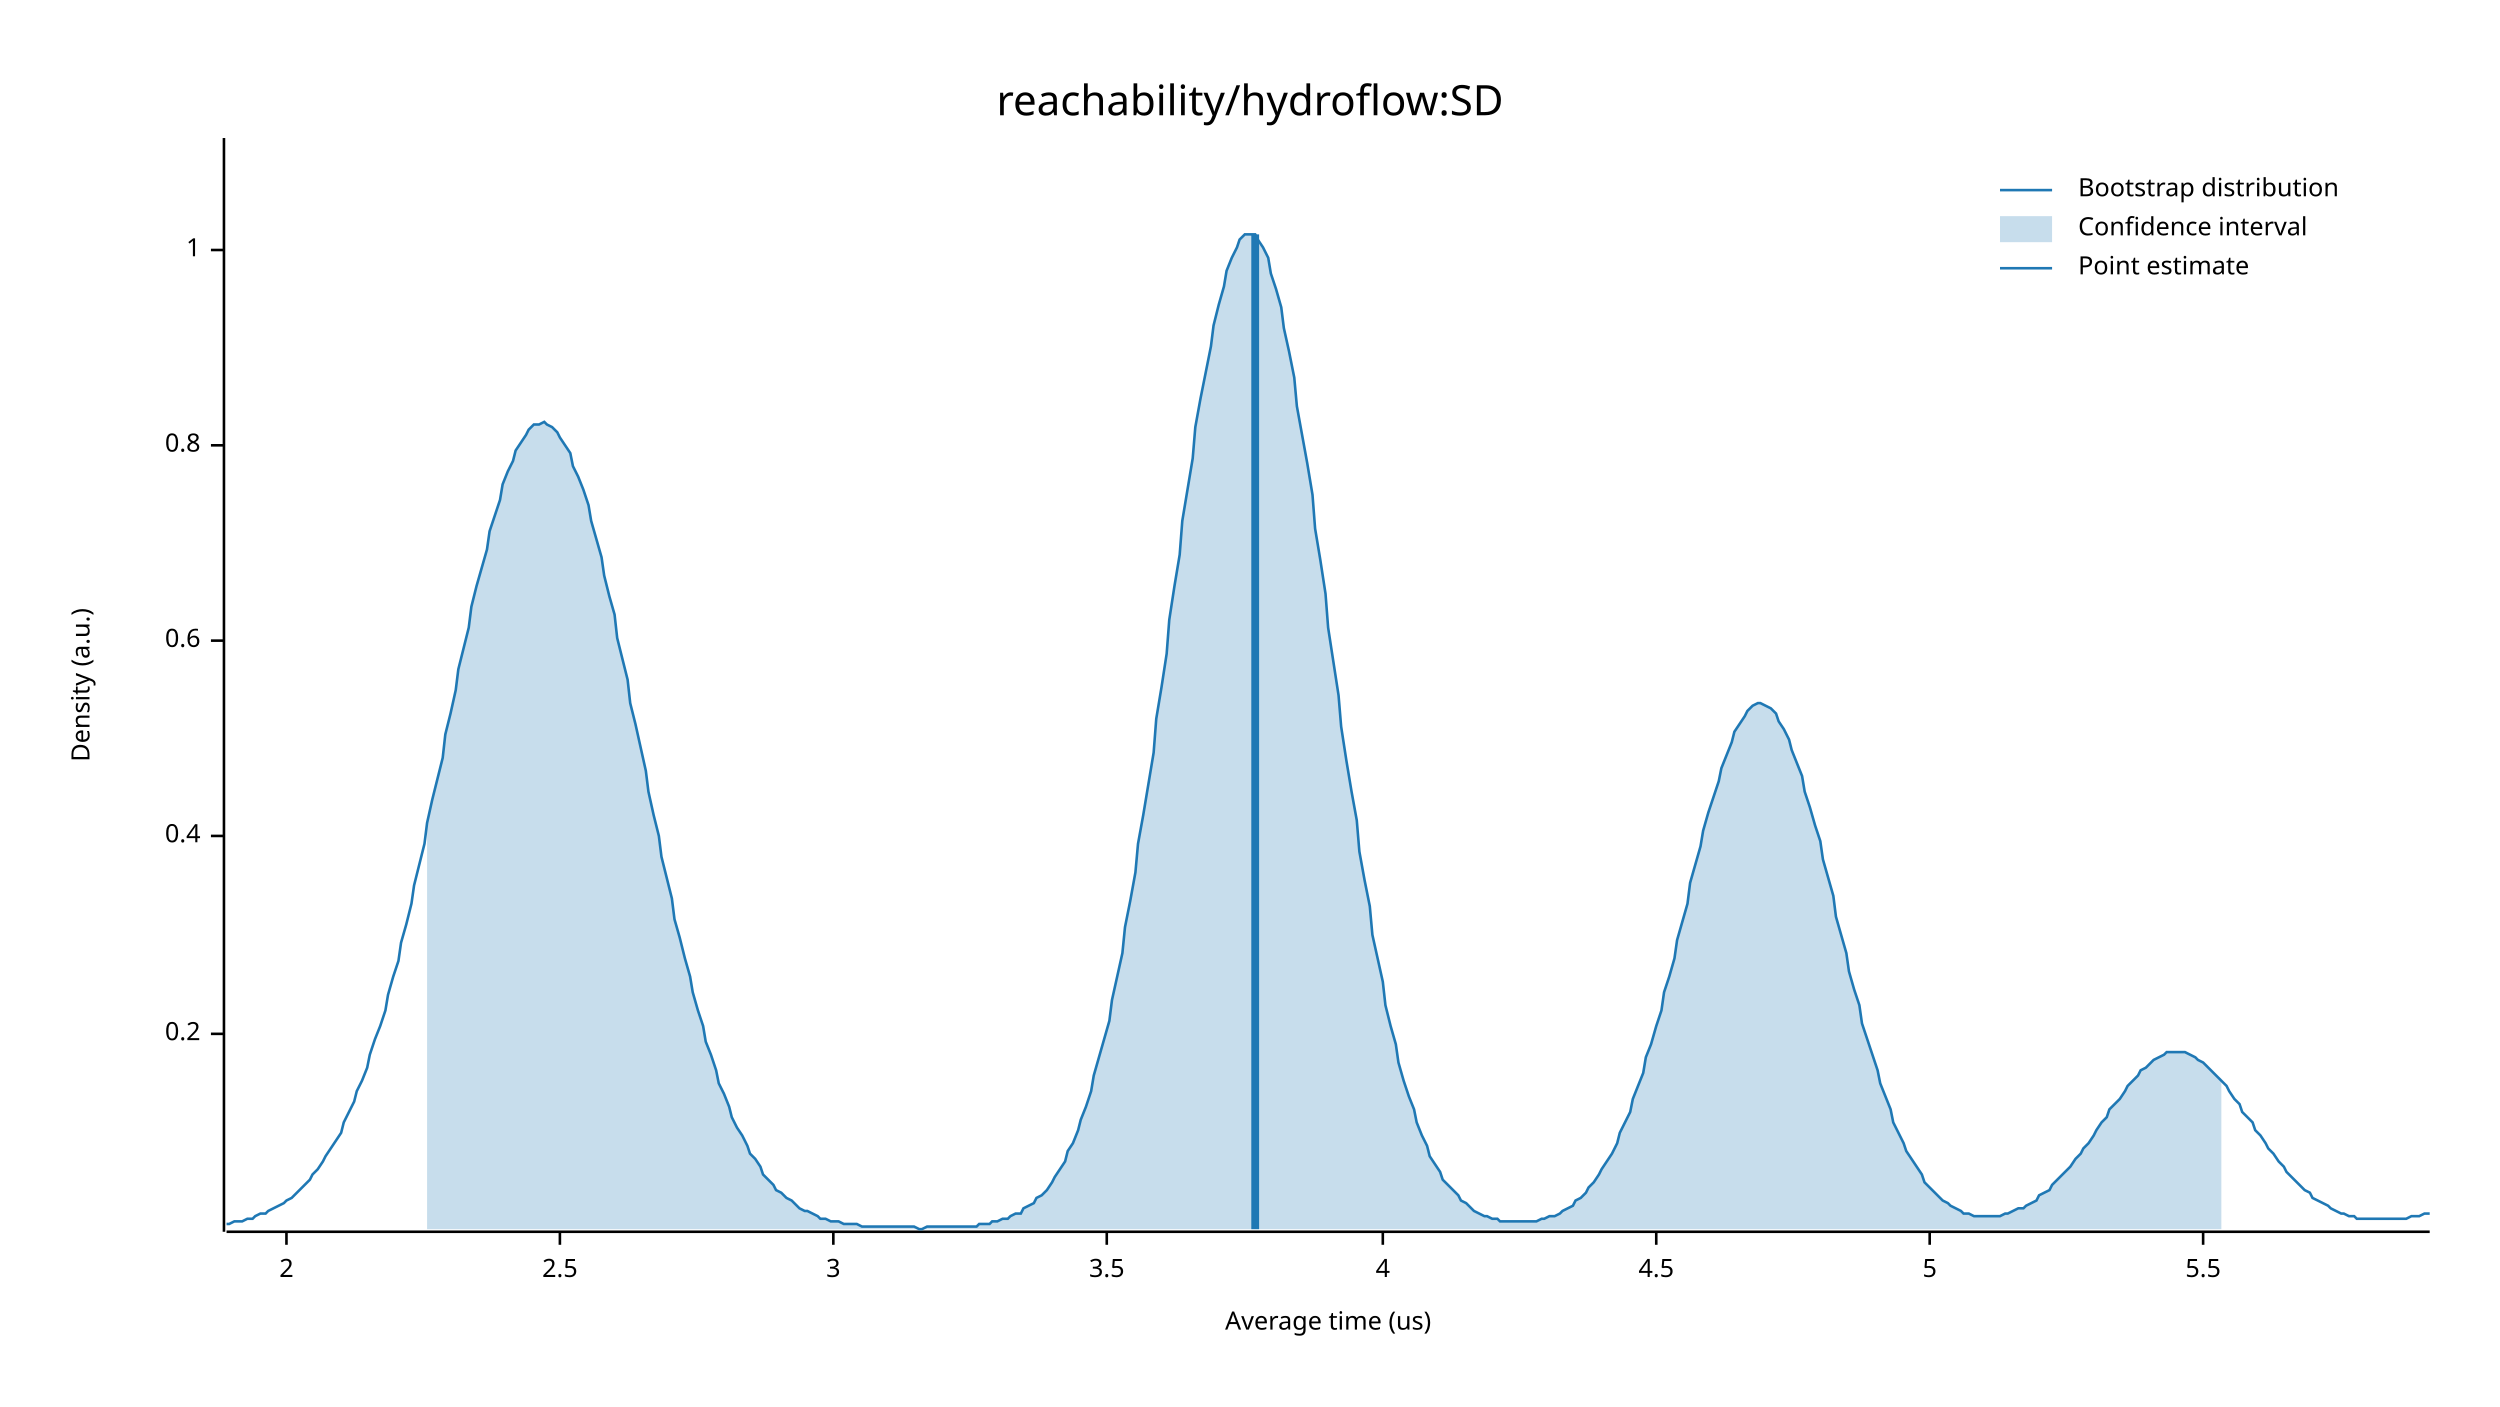
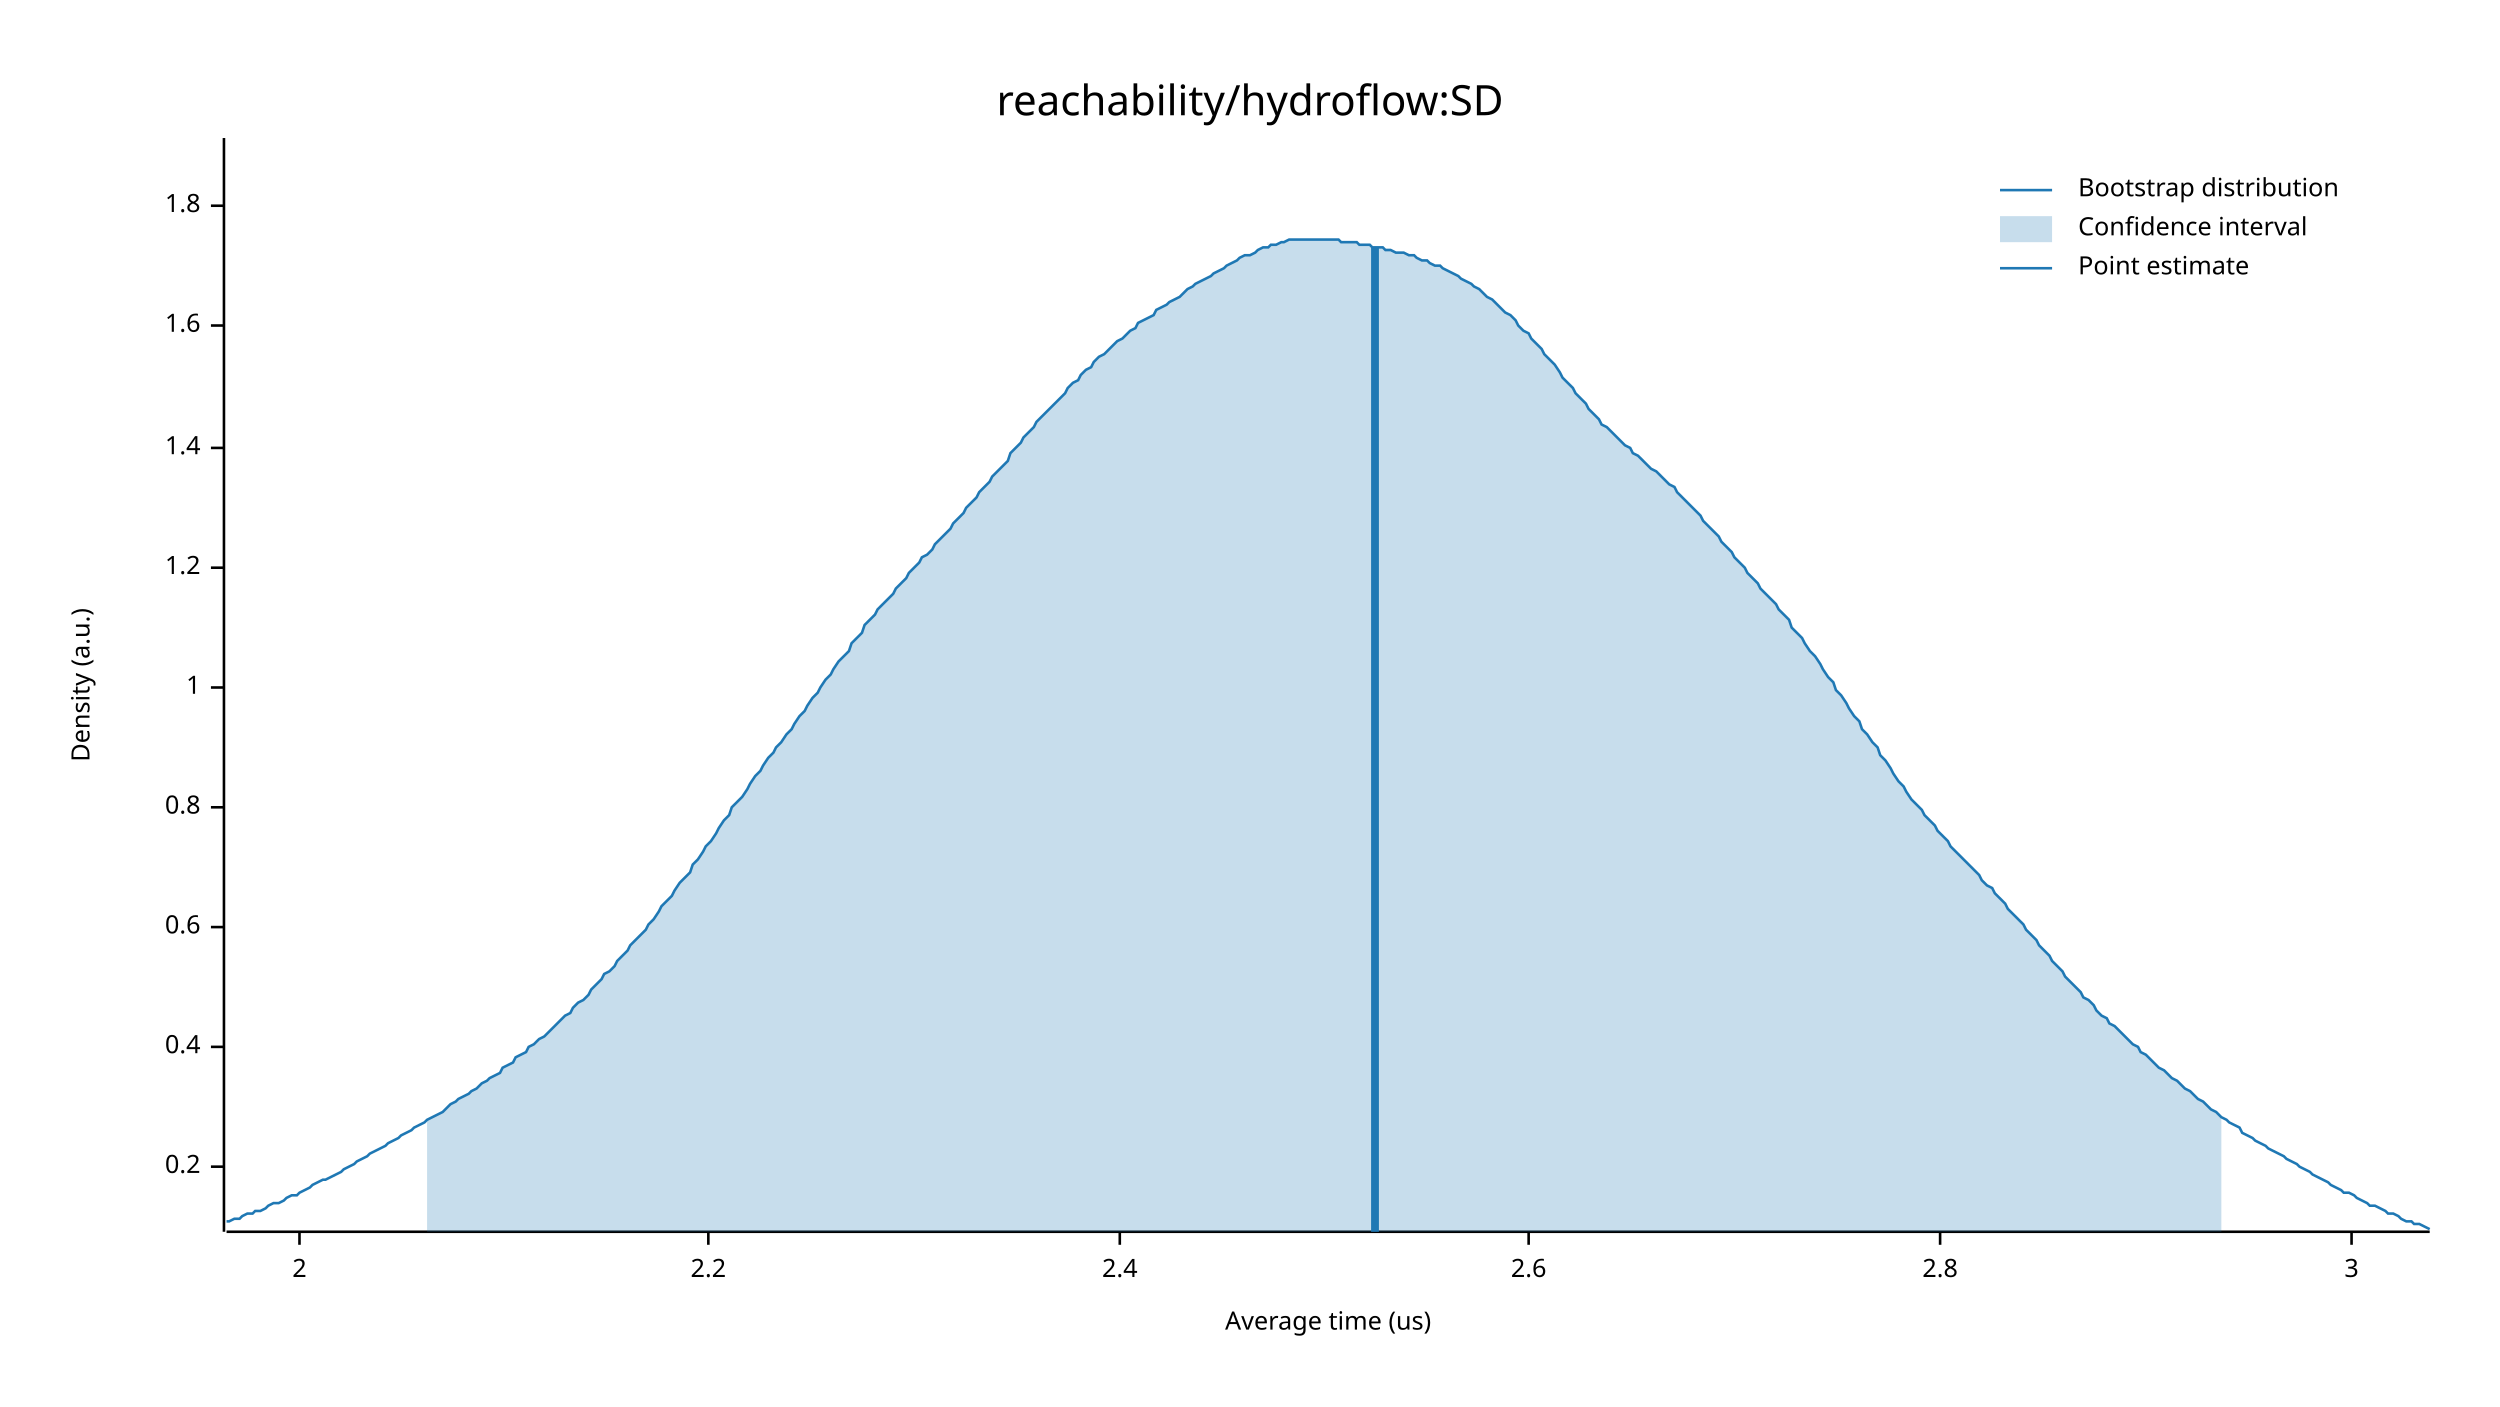
<svg xmlns="http://www.w3.org/2000/svg" width="960" height="540" viewBox="0 0 960 540">
  <text x="480" y="32" dy="0.76em" text-anchor="middle" font-family="sans-serif" font-size="16.129" opacity="1" fill="#000000">
reachability/hydroflow:SD
</text>
  <text x="27" y="263" dy="0.76em" text-anchor="middle" font-family="sans-serif" font-size="9.677" opacity="1" fill="#000000" transform="rotate(270, 27, 263)">
Density (a.u.)
</text>
  <text x="510" y="513" dy="-0.5ex" text-anchor="middle" font-family="sans-serif" font-size="9.677" opacity="1" fill="#000000">
Average time (us)
</text>
  <polyline fill="none" opacity="1" stroke="#000000" stroke-width="1" points="86,53 86,473 " />
-   <text x="77" y="397" dy="0.5ex" text-anchor="end" font-family="sans-serif" font-size="9.677" opacity="1" fill="#000000">
+   <text x="77" y="448" dy="0.5ex" text-anchor="end" font-family="sans-serif" font-size="9.677" opacity="1" fill="#000000">
0.2
</text>
-   <polyline fill="none" opacity="1" stroke="#000000" stroke-width="1" points="81,397 86,397 " />
-   <text x="77" y="321" dy="0.5ex" text-anchor="end" font-family="sans-serif" font-size="9.677" opacity="1" fill="#000000">
+   <polyline fill="none" opacity="1" stroke="#000000" stroke-width="1" points="81,448 86,448 " />
+   <text x="77" y="402" dy="0.5ex" text-anchor="end" font-family="sans-serif" font-size="9.677" opacity="1" fill="#000000">
0.4
</text>
-   <polyline fill="none" opacity="1" stroke="#000000" stroke-width="1" points="81,321 86,321 " />
-   <text x="77" y="246" dy="0.5ex" text-anchor="end" font-family="sans-serif" font-size="9.677" opacity="1" fill="#000000">
+   <polyline fill="none" opacity="1" stroke="#000000" stroke-width="1" points="81,402 86,402 " />
+   <text x="77" y="356" dy="0.5ex" text-anchor="end" font-family="sans-serif" font-size="9.677" opacity="1" fill="#000000">
0.6
</text>
-   <polyline fill="none" opacity="1" stroke="#000000" stroke-width="1" points="81,246 86,246 " />
-   <text x="77" y="171" dy="0.5ex" text-anchor="end" font-family="sans-serif" font-size="9.677" opacity="1" fill="#000000">
+   <polyline fill="none" opacity="1" stroke="#000000" stroke-width="1" points="81,356 86,356 " />
+   <text x="77" y="310" dy="0.5ex" text-anchor="end" font-family="sans-serif" font-size="9.677" opacity="1" fill="#000000">
0.8
</text>
-   <polyline fill="none" opacity="1" stroke="#000000" stroke-width="1" points="81,171 86,171 " />
-   <text x="77" y="96" dy="0.5ex" text-anchor="end" font-family="sans-serif" font-size="9.677" opacity="1" fill="#000000">
+   <polyline fill="none" opacity="1" stroke="#000000" stroke-width="1" points="81,310 86,310 " />
+   <text x="77" y="264" dy="0.5ex" text-anchor="end" font-family="sans-serif" font-size="9.677" opacity="1" fill="#000000">
1
</text>
-   <polyline fill="none" opacity="1" stroke="#000000" stroke-width="1" points="81,96 86,96 " />
+   <polyline fill="none" opacity="1" stroke="#000000" stroke-width="1" points="81,264 86,264 " />
+   <text x="77" y="218" dy="0.5ex" text-anchor="end" font-family="sans-serif" font-size="9.677" opacity="1" fill="#000000">
+ 1.2
+ </text>
+   <polyline fill="none" opacity="1" stroke="#000000" stroke-width="1" points="81,218 86,218 " />
+   <text x="77" y="172" dy="0.5ex" text-anchor="end" font-family="sans-serif" font-size="9.677" opacity="1" fill="#000000">
+ 1.4
+ </text>
+   <polyline fill="none" opacity="1" stroke="#000000" stroke-width="1" points="81,172 86,172 " />
+   <text x="77" y="125" dy="0.5ex" text-anchor="end" font-family="sans-serif" font-size="9.677" opacity="1" fill="#000000">
+ 1.6
+ </text>
+   <polyline fill="none" opacity="1" stroke="#000000" stroke-width="1" points="81,125 86,125 " />
+   <text x="77" y="79" dy="0.5ex" text-anchor="end" font-family="sans-serif" font-size="9.677" opacity="1" fill="#000000">
+ 1.8
+ </text>
+   <polyline fill="none" opacity="1" stroke="#000000" stroke-width="1" points="81,79 86,79 " />
  <polyline fill="none" opacity="1" stroke="#000000" stroke-width="1" points="87,473 933,473 " />
-   <text x="110" y="483" dy="0.76em" text-anchor="middle" font-family="sans-serif" font-size="9.677" opacity="1" fill="#000000">
+   <text x="115" y="483" dy="0.76em" text-anchor="middle" font-family="sans-serif" font-size="9.677" opacity="1" fill="#000000">
2
</text>
-   <polyline fill="none" opacity="1" stroke="#000000" stroke-width="1" points="110,473 110,478 " />
-   <text x="215" y="483" dy="0.76em" text-anchor="middle" font-family="sans-serif" font-size="9.677" opacity="1" fill="#000000">
- 2.5
+   <polyline fill="none" opacity="1" stroke="#000000" stroke-width="1" points="115,473 115,478 " />
+   <text x="272" y="483" dy="0.76em" text-anchor="middle" font-family="sans-serif" font-size="9.677" opacity="1" fill="#000000">
+ 2.2
</text>
-   <polyline fill="none" opacity="1" stroke="#000000" stroke-width="1" points="215,473 215,478 " />
-   <text x="320" y="483" dy="0.76em" text-anchor="middle" font-family="sans-serif" font-size="9.677" opacity="1" fill="#000000">
+   <polyline fill="none" opacity="1" stroke="#000000" stroke-width="1" points="272,473 272,478 " />
+   <text x="430" y="483" dy="0.76em" text-anchor="middle" font-family="sans-serif" font-size="9.677" opacity="1" fill="#000000">
+ 2.4
+ </text>
+   <polyline fill="none" opacity="1" stroke="#000000" stroke-width="1" points="430,473 430,478 " />
+   <text x="587" y="483" dy="0.76em" text-anchor="middle" font-family="sans-serif" font-size="9.677" opacity="1" fill="#000000">
+ 2.6
+ </text>
+   <polyline fill="none" opacity="1" stroke="#000000" stroke-width="1" points="587,473 587,478 " />
+   <text x="745" y="483" dy="0.76em" text-anchor="middle" font-family="sans-serif" font-size="9.677" opacity="1" fill="#000000">
+ 2.8
+ </text>
+   <polyline fill="none" opacity="1" stroke="#000000" stroke-width="1" points="745,473 745,478 " />
+   <text x="903" y="483" dy="0.76em" text-anchor="middle" font-family="sans-serif" font-size="9.677" opacity="1" fill="#000000">
3
</text>
-   <polyline fill="none" opacity="1" stroke="#000000" stroke-width="1" points="320,473 320,478 " />
-   <text x="425" y="483" dy="0.76em" text-anchor="middle" font-family="sans-serif" font-size="9.677" opacity="1" fill="#000000">
- 3.5
- </text>
-   <polyline fill="none" opacity="1" stroke="#000000" stroke-width="1" points="425,473 425,478 " />
-   <text x="531" y="483" dy="0.76em" text-anchor="middle" font-family="sans-serif" font-size="9.677" opacity="1" fill="#000000">
- 4
- </text>
-   <polyline fill="none" opacity="1" stroke="#000000" stroke-width="1" points="531,473 531,478 " />
-   <text x="636" y="483" dy="0.76em" text-anchor="middle" font-family="sans-serif" font-size="9.677" opacity="1" fill="#000000">
- 4.5
- </text>
-   <polyline fill="none" opacity="1" stroke="#000000" stroke-width="1" points="636,473 636,478 " />
-   <text x="741" y="483" dy="0.76em" text-anchor="middle" font-family="sans-serif" font-size="9.677" opacity="1" fill="#000000">
- 5
- </text>
-   <polyline fill="none" opacity="1" stroke="#000000" stroke-width="1" points="741,473 741,478 " />
-   <text x="846" y="483" dy="0.76em" text-anchor="middle" font-family="sans-serif" font-size="9.677" opacity="1" fill="#000000">
- 5.5
- </text>
-   <polyline fill="none" opacity="1" stroke="#000000" stroke-width="1" points="846,473 846,478 " />
-   <polyline fill="none" opacity="1" stroke="#1F78B4" stroke-width="1" points="87,470 88,470 90,469 92,469 93,469 95,468 97,468 98,467 100,466 102,466 103,465 105,464 107,463 109,462 110,461 112,460 114,458 115,457 117,455 119,453 120,451 122,449 124,446 125,444 127,441 129,438 131,435 132,431 134,427 136,423 137,419 139,415 141,410 142,405 144,399 146,394 148,388 149,382 151,375 153,369 154,362 156,355 158,347 159,340 161,332 163,324 164,316 166,307 168,299 170,291 171,282 173,274 175,265 176,257 178,249 180,241 181,233 183,225 185,218 187,211 188,204 190,198 192,192 193,186 195,181 197,177 198,173 200,170 202,167 203,165 205,163 207,163 209,162 210,163 212,164 214,166 215,168 217,171 219,174 220,179 222,183 224,188 226,194 227,200 229,207 231,214 232,221 234,229 236,236 237,245 239,253 241,261 242,270 244,278 246,287 248,296 249,304 251,313 253,321 254,329 256,337 258,345 259,353 261,360 263,368 265,375 266,381 268,388 270,394 271,400 273,405 275,411 276,416 278,420 280,425 281,429 283,433 285,436 287,440 288,443 290,445 292,448 293,451 295,453 297,455 298,457 300,458 302,460 304,461 305,462 307,464 309,465 310,465 312,466 314,467 315,468 317,468 319,469 320,469 322,469 324,470 326,470 327,470 329,470 331,471 332,471 334,471 336,471 337,471 339,471 341,471 343,471 344,471 346,471 348,471 349,471 351,471 353,472 354,472 356,471 358,471 359,471 361,471 363,471 365,471 366,471 368,471 370,471 371,471 373,471 375,471 376,470 378,470 380,470 381,469 383,469 385,468 387,468 388,467 390,466 392,466 393,464 395,463 397,462 398,460 400,459 402,457 404,454 405,452 407,449 409,446 410,442 412,439 414,434 415,430 417,425 419,419 420,413 422,406 424,399 426,392 427,384 429,375 431,366 432,356 434,346 436,335 437,324 439,313 441,301 443,289 444,276 446,264 448,251 449,238 451,225 453,213 454,200 456,188 458,176 459,164 461,153 463,143 465,133 466,125 468,117 470,110 471,104 473,99 475,95 476,92 478,90 480,90 482,90 483,92 485,95 487,99 488,105 490,111 492,118 493,126 495,135 497,145 498,156 500,167 502,178 504,190 505,203 507,215 509,228 510,241 512,254 514,267 515,279 517,292 519,304 521,315 522,327 524,338 526,348 527,359 529,368 531,377 532,386 534,394 536,401 537,408 539,415 541,421 543,426 544,431 546,436 548,440 549,444 551,447 553,450 554,453 556,455 558,457 560,459 561,461 563,462 565,464 566,465 568,466 570,467 571,467 573,468 575,468 576,469 578,469 580,469 582,469 583,469 585,469 587,469 588,469 590,469 592,468 593,468 595,467 597,467 599,466 600,465 602,464 604,463 605,461 607,460 609,458 610,456 612,454 614,451 615,449 617,446 619,443 621,439 622,435 624,431 626,427 627,422 629,417 631,412 632,406 634,401 636,394 638,388 639,381 641,375 643,368 644,361 646,354 648,347 649,339 651,332 653,325 654,319 656,312 658,306 660,300 661,295 663,290 665,285 666,281 668,278 670,275 671,273 673,271 675,270 676,270 678,271 680,272 682,274 683,277 685,280 687,284 688,288 690,293 692,298 693,304 695,310 697,317 699,323 700,330 702,337 704,344 705,352 707,359 709,366 710,373 712,380 714,386 715,393 717,399 719,405 721,411 722,416 724,421 726,426 727,431 729,435 731,439 732,442 734,445 736,448 738,451 739,454 741,456 743,458 744,459 746,461 748,462 749,463 751,464 753,465 754,466 756,466 758,467 760,467 761,467 763,467 765,467 766,467 768,467 770,466 771,466 773,465 775,464 777,464 778,463 780,462 782,461 783,459 785,458 787,457 788,455 790,453 792,451 793,450 795,448 797,445 799,443 800,441 802,439 804,436 805,434 807,431 809,429 810,426 812,424 814,422 816,419 817,417 819,415 821,413 822,411 824,410 826,408 827,407 829,406 831,405 832,404 834,404 836,404 838,404 839,404 841,405 843,406 844,407 846,408 848,410 849,411 851,413 853,415 855,417 856,419 858,422 860,424 861,427 863,429 865,431 866,434 868,436 870,439 871,441 873,443 875,446 877,448 878,450 880,452 882,454 883,455 885,457 887,458 888,460 890,461 892,462 894,463 895,464 897,465 899,466 900,466 902,467 904,467 905,468 907,468 909,468 910,468 912,468 914,468 916,468 917,468 919,468 921,468 922,468 924,468 926,467 927,467 929,467 931,466 933,466 " />
-   <polygon opacity="0.25" fill="#1F78B4" points="164,316 166,307 168,299 170,291 171,282 173,274 175,265 176,257 178,249 180,241 181,233 183,225 185,218 187,211 188,204 190,198 192,192 193,186 195,181 197,177 198,173 200,170 202,167 203,165 205,163 207,163 209,162 210,163 212,164 214,166 215,168 217,171 219,174 220,179 222,183 224,188 226,194 227,200 229,207 231,214 232,221 234,229 236,236 237,245 239,253 241,261 242,270 244,278 246,287 248,296 249,304 251,313 253,321 254,329 256,337 258,345 259,353 261,360 263,368 265,375 266,381 268,388 270,394 271,400 273,405 275,411 276,416 278,420 280,425 281,429 283,433 285,436 287,440 288,443 290,445 292,448 293,451 295,453 297,455 298,457 300,458 302,460 304,461 305,462 307,464 309,465 310,465 312,466 314,467 315,468 317,468 319,469 320,469 322,469 324,470 326,470 327,470 329,470 331,471 332,471 334,471 336,471 337,471 339,471 341,471 343,471 344,471 346,471 348,471 349,471 351,471 353,472 354,472 356,471 358,471 359,471 361,471 363,471 365,471 366,471 368,471 370,471 371,471 373,471 375,471 376,470 378,470 380,470 381,469 383,469 385,468 387,468 388,467 390,466 392,466 393,464 395,463 397,462 398,460 400,459 402,457 404,454 405,452 407,449 409,446 410,442 412,439 414,434 415,430 417,425 419,419 420,413 422,406 424,399 426,392 427,384 429,375 431,366 432,356 434,346 436,335 437,324 439,313 441,301 443,289 444,276 446,264 448,251 449,238 451,225 453,213 454,200 456,188 458,176 459,164 461,153 463,143 465,133 466,125 468,117 470,110 471,104 473,99 475,95 476,92 478,90 480,90 482,90 483,92 485,95 487,99 488,105 490,111 492,118 493,126 495,135 497,145 498,156 500,167 502,178 504,190 505,203 507,215 509,228 510,241 512,254 514,267 515,279 517,292 519,304 521,315 522,327 524,338 526,348 527,359 529,368 531,377 532,386 534,394 536,401 537,408 539,415 541,421 543,426 544,431 546,436 548,440 549,444 551,447 553,450 554,453 556,455 558,457 560,459 561,461 563,462 565,464 566,465 568,466 570,467 571,467 573,468 575,468 576,469 578,469 580,469 582,469 583,469 585,469 587,469 588,469 590,469 592,468 593,468 595,467 597,467 599,466 600,465 602,464 604,463 605,461 607,460 609,458 610,456 612,454 614,451 615,449 617,446 619,443 621,439 622,435 624,431 626,427 627,422 629,417 631,412 632,406 634,401 636,394 638,388 639,381 641,375 643,368 644,361 646,354 648,347 649,339 651,332 653,325 654,319 656,312 658,306 660,300 661,295 663,290 665,285 666,281 668,278 670,275 671,273 673,271 675,270 676,270 678,271 680,272 682,274 683,277 685,280 687,284 688,288 690,293 692,298 693,304 695,310 697,317 699,323 700,330 702,337 704,344 705,352 707,359 709,366 710,373 712,380 714,386 715,393 717,399 719,405 721,411 722,416 724,421 726,426 727,431 729,435 731,439 732,442 734,445 736,448 738,451 739,454 741,456 743,458 744,459 746,461 748,462 749,463 751,464 753,465 754,466 756,466 758,467 760,467 761,467 763,467 765,467 766,467 768,467 770,466 771,466 773,465 775,464 777,464 778,463 780,462 782,461 783,459 785,458 787,457 788,455 790,453 792,451 793,450 795,448 797,445 799,443 800,441 802,439 804,436 805,434 807,431 809,429 810,426 812,424 814,422 816,419 817,417 819,415 821,413 822,411 824,410 826,408 827,407 829,406 831,405 832,404 834,404 836,404 838,404 839,404 841,405 843,406 844,407 846,408 848,410 849,411 851,413 853,415 853,472 164,472 " />
-   <polyline fill="none" opacity="1" stroke="#1F78B4" stroke-width="3" points="482,472 482,90 " />
+   <polyline fill="none" opacity="1" stroke="#000000" stroke-width="1" points="903,473 903,478 " />
+   <polyline fill="none" opacity="1" stroke="#1F78B4" stroke-width="1" points="87,469 88,469 90,468 92,468 93,467 95,466 97,466 98,465 100,465 102,464 103,463 105,462 107,462 109,461 110,460 112,459 114,459 115,458 117,457 119,456 120,455 122,454 124,453 125,453 127,452 129,451 131,450 132,449 134,448 136,447 137,446 139,445 141,444 142,443 144,442 146,441 148,440 149,439 151,438 153,437 154,436 156,435 158,434 159,433 161,432 163,431 164,430 166,429 168,428 170,427 171,426 173,424 175,423 176,422 178,421 180,420 181,419 183,418 185,416 187,415 188,414 190,413 192,412 193,410 195,409 197,408 198,406 200,405 202,404 203,402 205,401 207,399 209,398 210,397 212,395 214,393 215,392 217,390 219,389 220,387 222,385 224,384 226,382 227,380 229,378 231,376 232,374 234,373 236,371 237,369 239,367 241,365 242,363 244,361 246,359 248,357 249,355 251,353 253,350 254,348 256,346 258,344 259,342 261,339 263,337 265,335 266,332 268,330 270,327 271,325 273,323 275,320 276,318 278,315 280,313 281,310 283,308 285,306 287,303 288,301 290,298 292,296 293,294 295,291 297,289 298,287 300,285 302,282 304,280 305,278 307,275 309,273 310,271 312,268 314,266 315,264 317,261 319,259 320,257 322,254 324,252 326,250 327,247 329,245 331,243 332,240 334,238 336,236 337,234 339,232 341,230 343,228 344,226 346,224 348,222 349,220 351,218 353,216 354,214 356,213 358,211 359,209 361,207 363,205 365,203 366,201 368,199 370,197 371,195 373,193 375,191 376,189 378,187 380,185 381,183 383,181 385,179 387,177 388,174 390,172 392,170 393,168 395,166 397,164 398,162 400,160 402,158 404,156 405,155 407,153 409,151 410,149 412,147 414,146 415,144 417,142 419,141 420,139 422,137 424,136 426,134 427,133 429,131 431,130 432,129 434,127 436,126 437,124 439,123 441,122 443,121 444,119 446,118 448,117 449,116 451,115 453,114 454,113 456,111 458,110 459,109 461,108 463,107 465,106 466,105 468,104 470,103 471,102 473,101 475,100 476,99 478,98 480,98 482,97 483,96 485,95 487,95 488,94 490,94 492,93 493,93 495,92 497,92 498,92 500,92 502,92 504,92 505,92 507,92 509,92 510,92 512,92 514,92 515,93 517,93 519,93 521,93 522,94 524,94 526,94 527,95 529,95 531,95 532,96 534,96 536,97 537,97 539,97 541,98 543,98 544,99 546,100 548,100 549,101 551,102 553,102 554,103 556,104 558,105 560,106 561,107 563,108 565,109 566,110 568,111 570,113 571,114 573,115 575,117 576,118 578,120 580,121 582,123 583,125 585,127 587,128 588,130 590,132 592,134 593,136 595,138 597,140 599,143 600,145 602,147 604,149 605,151 607,153 609,155 610,157 612,159 614,161 615,163 617,164 619,166 621,168 622,169 624,171 626,172 627,174 629,175 631,177 632,178 634,180 636,181 638,183 639,184 641,186 643,187 644,189 646,191 648,193 649,194 651,196 653,198 654,200 656,202 658,204 660,206 661,208 663,210 665,212 666,214 668,216 670,218 671,220 673,222 675,224 676,226 678,228 680,230 682,232 683,234 685,236 687,238 688,241 690,243 692,245 693,247 695,250 697,252 699,255 700,257 702,260 704,262 705,265 707,267 709,270 710,272 712,275 714,277 715,280 717,282 719,285 721,287 722,290 724,292 726,295 727,297 729,300 731,302 732,304 734,307 736,309 738,311 739,313 741,315 743,317 744,319 746,321 748,323 749,325 751,327 753,329 754,330 756,332 758,334 760,336 761,338 763,340 765,341 766,343 768,345 770,347 771,349 773,351 775,353 777,355 778,357 780,359 782,361 783,363 785,365 787,367 788,369 790,371 792,373 793,375 795,377 797,379 799,381 800,383 802,384 804,386 805,388 807,390 809,391 810,393 812,394 814,396 816,398 817,399 819,401 821,402 822,404 824,405 826,407 827,408 829,410 831,411 832,412 834,414 836,415 838,417 839,418 841,419 843,421 844,422 846,423 848,425 849,426 851,427 853,429 855,430 856,431 858,432 860,433 861,435 863,436 865,437 866,438 868,439 870,440 871,441 873,442 875,443 877,444 878,445 880,446 882,447 883,448 885,449 887,450 888,451 890,452 892,453 894,454 895,455 897,456 899,457 900,458 902,458 904,459 905,460 907,461 909,462 910,463 912,463 914,464 916,465 917,466 919,466 921,467 922,468 924,469 926,469 927,470 929,470 931,471 933,472 " />
+   <polygon opacity="0.25" fill="#1F78B4" points="164,430 166,429 168,428 170,427 171,426 173,424 175,423 176,422 178,421 180,420 181,419 183,418 185,416 187,415 188,414 190,413 192,412 193,410 195,409 197,408 198,406 200,405 202,404 203,402 205,401 207,399 209,398 210,397 212,395 214,393 215,392 217,390 219,389 220,387 222,385 224,384 226,382 227,380 229,378 231,376 232,374 234,373 236,371 237,369 239,367 241,365 242,363 244,361 246,359 248,357 249,355 251,353 253,350 254,348 256,346 258,344 259,342 261,339 263,337 265,335 266,332 268,330 270,327 271,325 273,323 275,320 276,318 278,315 280,313 281,310 283,308 285,306 287,303 288,301 290,298 292,296 293,294 295,291 297,289 298,287 300,285 302,282 304,280 305,278 307,275 309,273 310,271 312,268 314,266 315,264 317,261 319,259 320,257 322,254 324,252 326,250 327,247 329,245 331,243 332,240 334,238 336,236 337,234 339,232 341,230 343,228 344,226 346,224 348,222 349,220 351,218 353,216 354,214 356,213 358,211 359,209 361,207 363,205 365,203 366,201 368,199 370,197 371,195 373,193 375,191 376,189 378,187 380,185 381,183 383,181 385,179 387,177 388,174 390,172 392,170 393,168 395,166 397,164 398,162 400,160 402,158 404,156 405,155 407,153 409,151 410,149 412,147 414,146 415,144 417,142 419,141 420,139 422,137 424,136 426,134 427,133 429,131 431,130 432,129 434,127 436,126 437,124 439,123 441,122 443,121 444,119 446,118 448,117 449,116 451,115 453,114 454,113 456,111 458,110 459,109 461,108 463,107 465,106 466,105 468,104 470,103 471,102 473,101 475,100 476,99 478,98 480,98 482,97 483,96 485,95 487,95 488,94 490,94 492,93 493,93 495,92 497,92 498,92 500,92 502,92 504,92 505,92 507,92 509,92 510,92 512,92 514,92 515,93 517,93 519,93 521,93 522,94 524,94 526,94 527,95 529,95 531,95 532,96 534,96 536,97 537,97 539,97 541,98 543,98 544,99 546,100 548,100 549,101 551,102 553,102 554,103 556,104 558,105 560,106 561,107 563,108 565,109 566,110 568,111 570,113 571,114 573,115 575,117 576,118 578,120 580,121 582,123 583,125 585,127 587,128 588,130 590,132 592,134 593,136 595,138 597,140 599,143 600,145 602,147 604,149 605,151 607,153 609,155 610,157 612,159 614,161 615,163 617,164 619,166 621,168 622,169 624,171 626,172 627,174 629,175 631,177 632,178 634,180 636,181 638,183 639,184 641,186 643,187 644,189 646,191 648,193 649,194 651,196 653,198 654,200 656,202 658,204 660,206 661,208 663,210 665,212 666,214 668,216 670,218 671,220 673,222 675,224 676,226 678,228 680,230 682,232 683,234 685,236 687,238 688,241 690,243 692,245 693,247 695,250 697,252 699,255 700,257 702,260 704,262 705,265 707,267 709,270 710,272 712,275 714,277 715,280 717,282 719,285 721,287 722,290 724,292 726,295 727,297 729,300 731,302 732,304 734,307 736,309 738,311 739,313 741,315 743,317 744,319 746,321 748,323 749,325 751,327 753,329 754,330 756,332 758,334 760,336 761,338 763,340 765,341 766,343 768,345 770,347 771,349 773,351 775,353 777,355 778,357 780,359 782,361 783,363 785,365 787,367 788,369 790,371 792,373 793,375 795,377 797,379 799,381 800,383 802,384 804,386 805,388 807,390 809,391 810,393 812,394 814,396 816,398 817,399 819,401 821,402 822,404 824,405 826,407 827,408 829,410 831,411 832,412 834,414 836,415 838,417 839,418 841,419 843,421 844,422 846,423 848,425 849,426 851,427 853,429 853,473 164,473 " />
+   <polyline fill="none" opacity="1" stroke="#1F78B4" stroke-width="3" points="528,473 528,95 " />
  <text x="798" y="68" dy="0.76em" text-anchor="start" font-family="sans-serif" font-size="9.677" opacity="1" fill="#000000">
Bootstrap distribution
</text>
  <text x="798" y="83" dy="0.76em" text-anchor="start" font-family="sans-serif" font-size="9.677" opacity="1" fill="#000000">
Confidence interval
</text>
  <text x="798" y="98" dy="0.76em" text-anchor="start" font-family="sans-serif" font-size="9.677" opacity="1" fill="#000000">
Point estimate
</text>
  <polyline fill="none" opacity="1" stroke="#1F78B4" stroke-width="1" points="768,73 788,73 " />
  <rect x="768" y="83" width="20" height="10" opacity="0.25" fill="#1F78B4" stroke="none" />
  <polyline fill="none" opacity="1" stroke="#1F78B4" stroke-width="1" points="768,103 788,103 " />
</svg>
